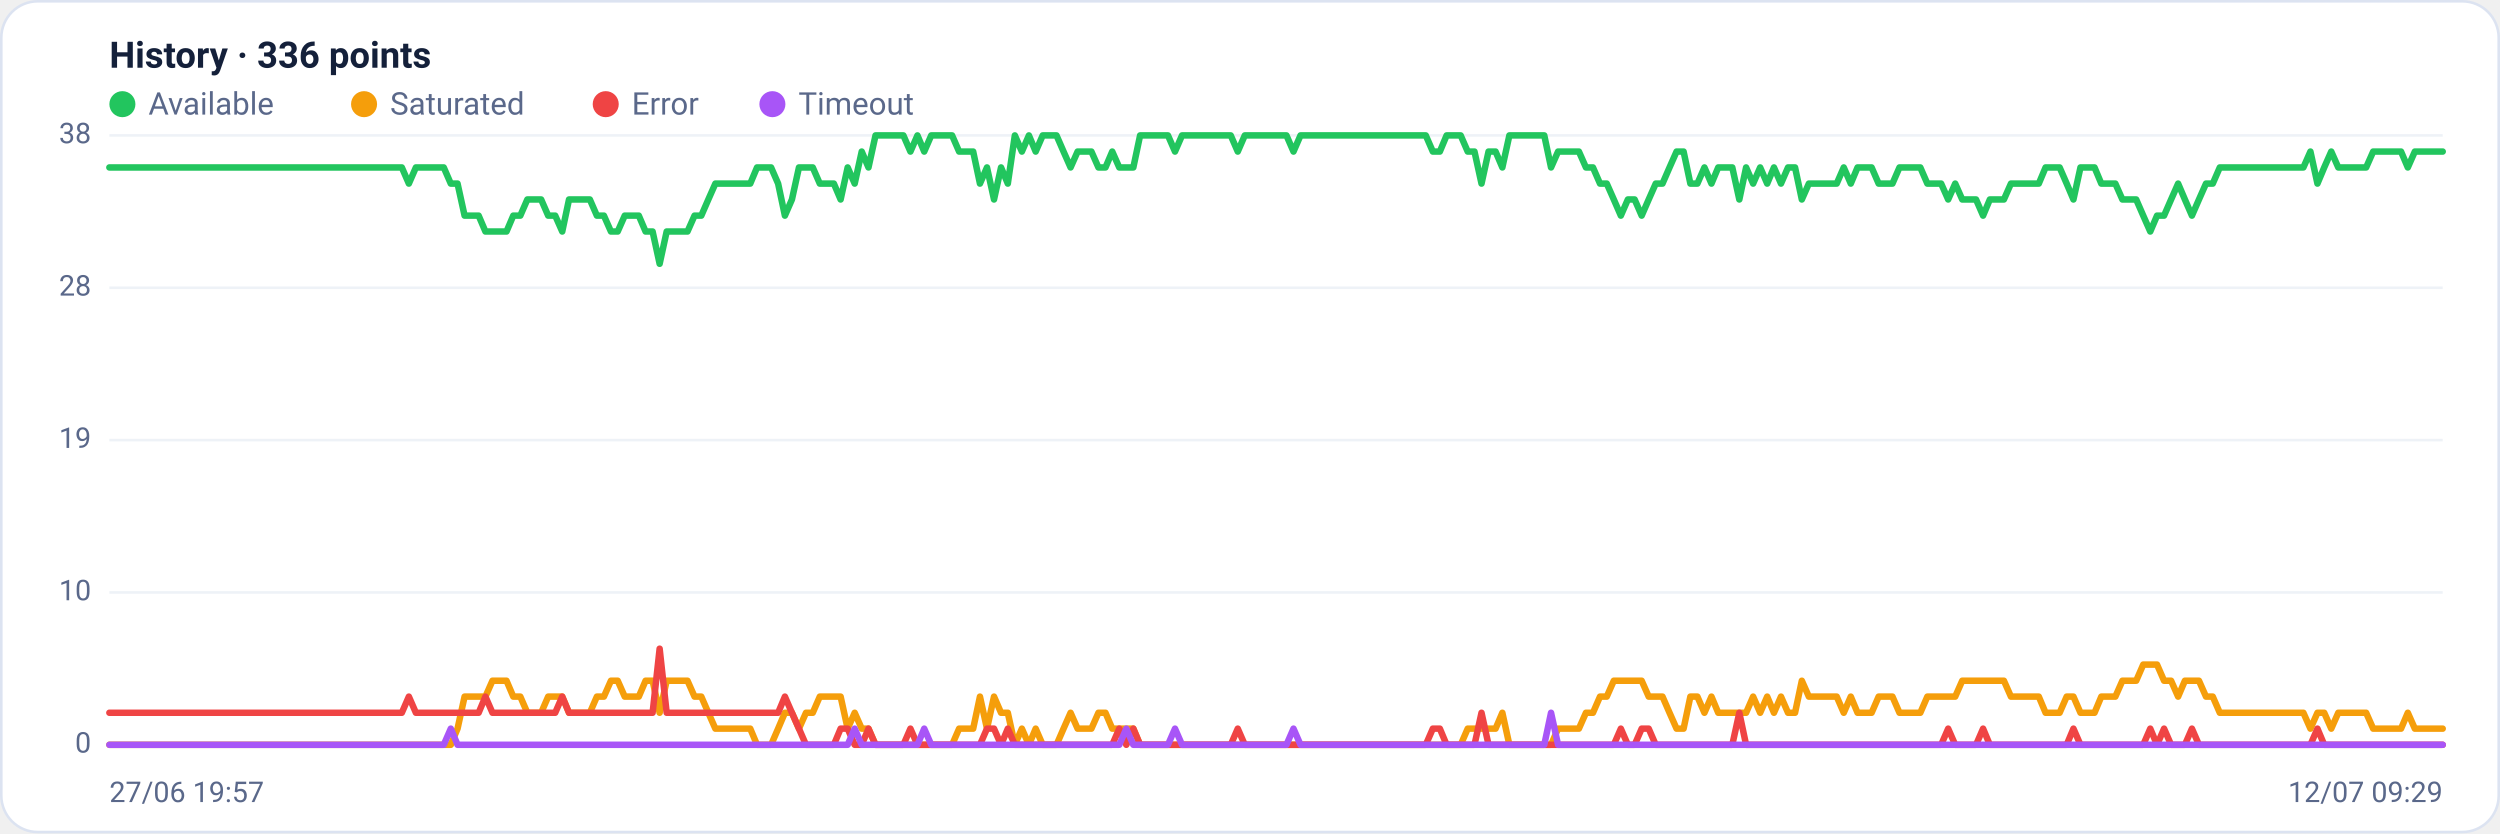
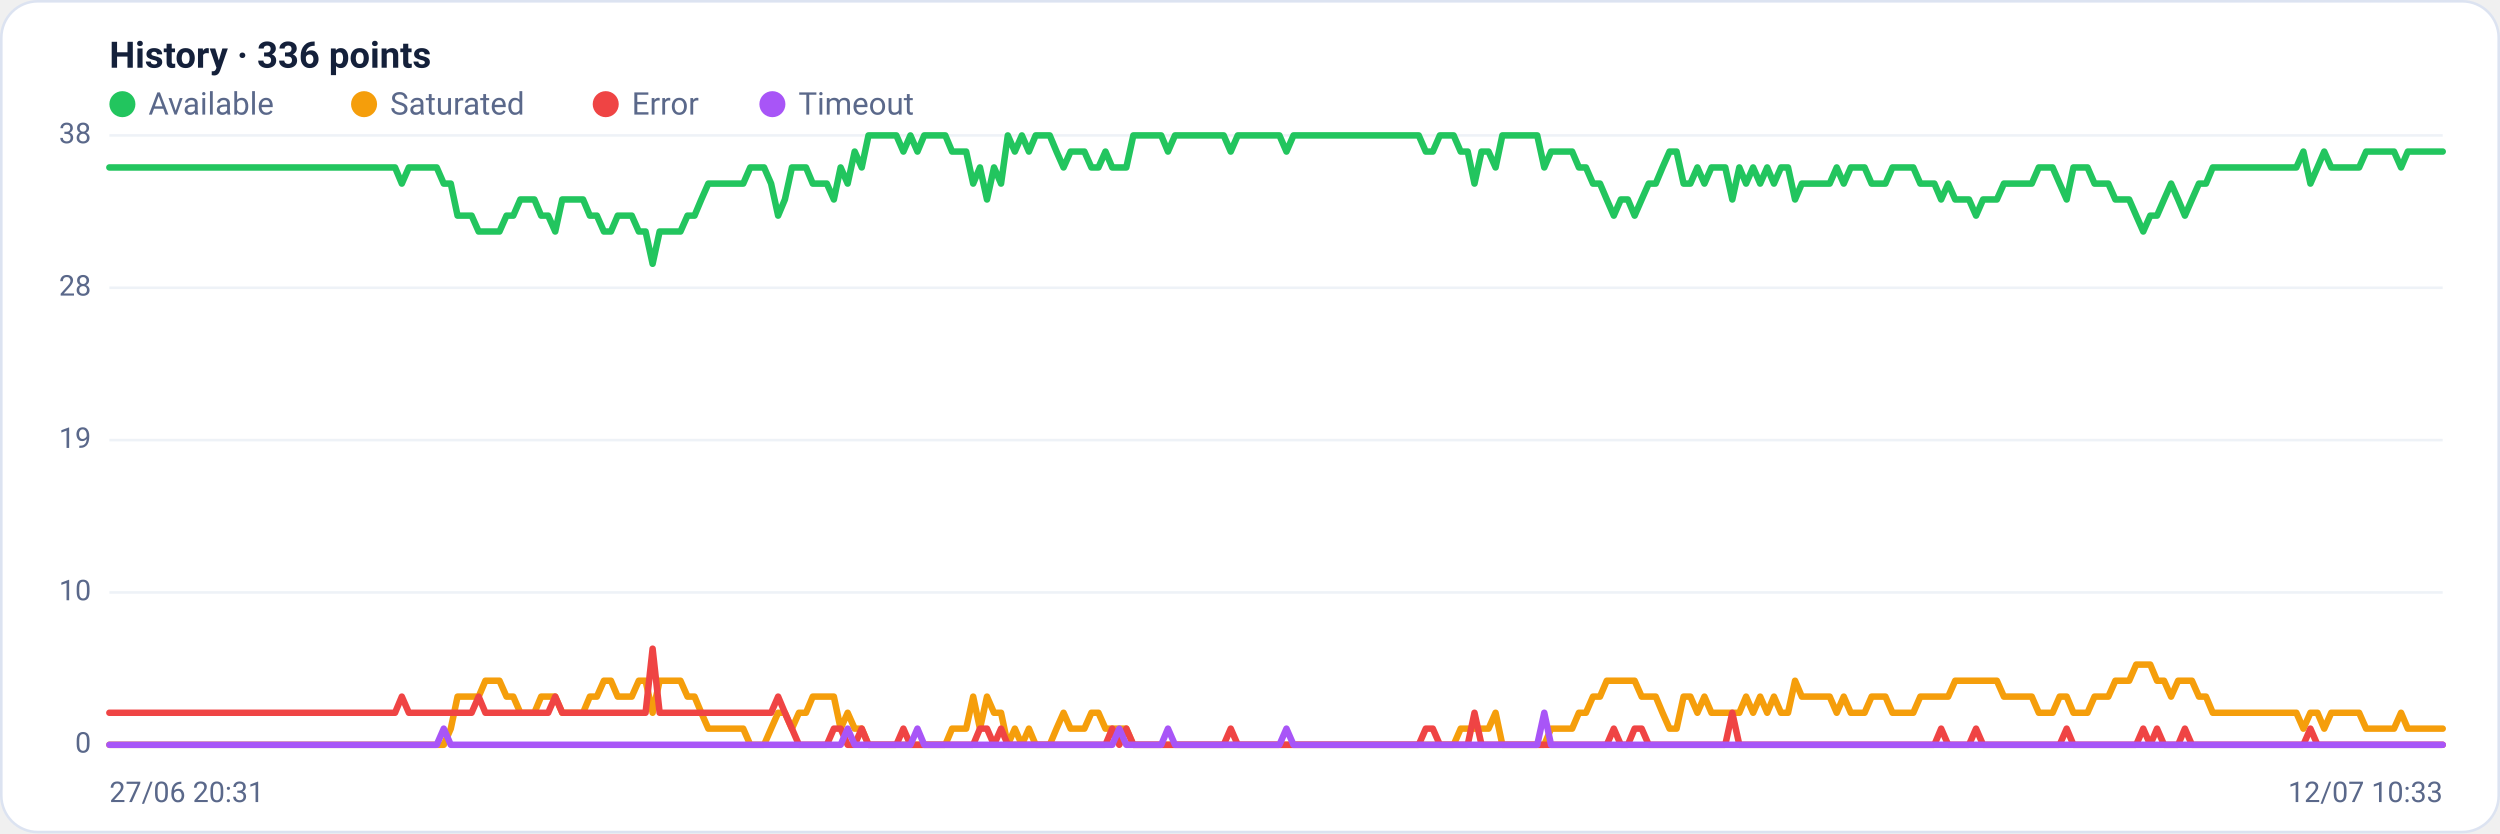
<svg xmlns="http://www.w3.org/2000/svg" viewBox="0 0 960 320" width="960" height="320" font-family="Segoe UI, system-ui, -apple-system, Roboto, Helvetica, Arial, sans-serif" role="img" aria-label="Availability history per region">
  <rect x="0.5" y="0.5" width="959" height="319" rx="14" fill="#ffffff" stroke="#dce3f1" />
  <text x="42" y="26" font-size="14" font-weight="600" fill="#14203a">History · 336 points</text>
  <circle cx="47" cy="40" r="5" fill="#22c55e" />
  <text x="57" y="44" font-size="12" fill="#5a688a">Available</text>
  <circle cx="139.8" cy="40" r="5" fill="#f59e0b" />
  <text x="149.8" y="44" font-size="12" fill="#5a688a">Saturated</text>
  <circle cx="232.6" cy="40" r="5" fill="#ef4444" />
  <text x="242.6" y="44" font-size="12" fill="#5a688a">Error</text>
  <circle cx="296.6" cy="40" r="5" fill="#a855f7" />
  <text x="306.6" y="44" font-size="12" fill="#5a688a">Timeout</text>
  <line x1="42" y1="286.0" x2="938" y2="286.0" stroke="#eef2f7" stroke-width="1" />
  <text x="35" y="289.0" text-anchor="end" font-size="11" fill="#5a688a">0</text>
  <line x1="42" y1="227.5" x2="938" y2="227.5" stroke="#eef2f7" stroke-width="1" />
  <text x="35" y="230.5" text-anchor="end" font-size="11" fill="#5a688a">10</text>
  <line x1="42" y1="169.0" x2="938" y2="169.0" stroke="#eef2f7" stroke-width="1" />
  <text x="35" y="172.0" text-anchor="end" font-size="11" fill="#5a688a">19</text>
  <line x1="42" y1="110.5" x2="938" y2="110.5" stroke="#eef2f7" stroke-width="1" />
  <text x="35" y="113.5" text-anchor="end" font-size="11" fill="#5a688a">28</text>
  <line x1="42" y1="52.0" x2="938" y2="52.0" stroke="#eef2f7" stroke-width="1" />
  <text x="35" y="55.0" text-anchor="end" font-size="11" fill="#5a688a">38</text>
-   <polyline fill="none" stroke="#22c55e" stroke-width="2.5" stroke-linejoin="round" stroke-linecap="round" points="42.0,64.3 44.7,64.3 47.3,64.3 50.0,64.3 52.7,64.3 55.4,64.3 58.0,64.3 60.7,64.3 63.4,64.3 66.1,64.3 68.7,64.3 71.4,64.3 74.1,64.3 76.8,64.3 79.4,64.3 82.1,64.3 84.8,64.3 87.5,64.3 90.1,64.3 92.8,64.3 95.5,64.3 98.2,64.3 100.8,64.3 103.5,64.3 106.2,64.3 108.9,64.3 111.5,64.3 114.2,64.3 116.9,64.3 119.6,64.3 122.2,64.3 124.9,64.3 127.6,64.3 130.3,64.3 132.9,64.3 135.6,64.3 138.3,64.3 141.0,64.3 143.6,64.3 146.3,64.3 149.0,64.3 151.7,64.3 154.3,64.3 157.0,70.5 159.7,64.3 162.4,64.3 165.0,64.3 167.7,64.3 170.4,64.3 173.1,70.5 175.7,70.5 178.4,82.8 181.1,82.8 183.8,82.8 186.4,88.9 189.1,88.9 191.8,88.9 194.5,88.9 197.1,82.8 199.8,82.8 202.5,76.6 205.2,76.6 207.8,76.6 210.5,82.8 213.2,82.8 215.9,88.9 218.5,76.6 221.2,76.6 223.9,76.6 226.5,76.6 229.2,82.8 231.9,82.8 234.6,88.9 237.2,88.9 239.9,82.8 242.6,82.8 245.3,82.8 247.9,88.9 250.6,88.9 253.3,101.3 256.0,88.9 258.6,88.9 261.3,88.9 264.0,88.9 266.7,82.8 269.3,82.8 272.0,76.6 274.7,70.5 277.4,70.5 280.0,70.5 282.7,70.5 285.4,70.5 288.1,70.5 290.7,64.3 293.4,64.3 296.1,64.3 298.8,70.5 301.4,82.8 304.1,76.6 306.8,64.3 309.5,64.3 312.1,64.3 314.8,70.5 317.5,70.5 320.2,70.5 322.8,76.6 325.5,64.3 328.2,70.5 330.9,58.2 333.5,64.3 336.2,52.0 338.9,52.0 341.6,52.0 344.2,52.0 346.9,52.0 349.6,58.2 352.3,52.0 354.9,58.2 357.6,52.0 360.3,52.0 363.0,52.0 365.6,52.0 368.3,58.2 371.0,58.2 373.7,58.2 376.3,70.5 379.0,64.3 381.7,76.6 384.4,64.3 387.0,70.5 389.7,52.0 392.4,58.2 395.1,52.0 397.7,58.2 400.4,52.0 403.1,52.0 405.7,52.0 408.4,58.2 411.1,64.3 413.8,58.2 416.4,58.2 419.1,58.2 421.8,64.3 424.5,64.3 427.1,58.2 429.8,64.3 432.5,64.3 435.2,64.3 437.8,52.0 440.5,52.0 443.2,52.0 445.9,52.0 448.5,52.0 451.2,58.2 453.9,52.0 456.6,52.0 459.2,52.0 461.9,52.0 464.6,52.0 467.3,52.0 469.9,52.0 472.6,52.0 475.3,58.2 478.0,52.0 480.6,52.0 483.3,52.0 486.0,52.0 488.7,52.0 491.3,52.0 494.0,52.0 496.7,58.2 499.4,52.0 502.0,52.0 504.7,52.0 507.4,52.0 510.1,52.0 512.7,52.0 515.4,52.0 518.1,52.0 520.8,52.0 523.4,52.0 526.1,52.0 528.8,52.0 531.5,52.0 534.1,52.0 536.8,52.0 539.5,52.0 542.2,52.0 544.8,52.0 547.5,52.0 550.2,58.2 552.9,58.2 555.5,52.0 558.2,52.0 560.9,52.0 563.6,58.2 566.2,58.2 568.9,70.5 571.6,58.2 574.3,58.2 576.9,64.3 579.6,52.0 582.3,52.0 584.9,52.0 587.6,52.0 590.3,52.0 593.0,52.0 595.6,64.3 598.3,58.2 601.0,58.2 603.7,58.2 606.3,58.2 609.0,64.3 611.7,64.3 614.4,70.5 617.0,70.5 619.7,76.6 622.4,82.8 625.1,76.6 627.7,76.6 630.4,82.8 633.1,76.6 635.8,70.5 638.4,70.5 641.1,64.3 643.8,58.2 646.5,58.2 649.1,70.5 651.8,70.5 654.5,64.3 657.2,70.5 659.8,64.3 662.5,64.3 665.2,64.3 667.9,76.6 670.5,64.3 673.2,70.5 675.9,64.3 678.6,70.5 681.2,64.3 683.9,70.5 686.6,64.3 689.3,64.3 691.9,76.6 694.6,70.5 697.3,70.5 700.0,70.5 702.6,70.5 705.3,70.5 708.0,64.3 710.7,70.5 713.3,64.3 716.0,64.3 718.7,64.3 721.4,70.5 724.0,70.5 726.7,70.5 729.4,64.3 732.1,64.3 734.7,64.3 737.4,64.3 740.1,70.5 742.8,70.5 745.4,70.5 748.1,76.6 750.8,70.5 753.5,76.6 756.1,76.6 758.8,76.6 761.5,82.8 764.1,76.6 766.8,76.6 769.5,76.6 772.2,70.5 774.8,70.5 777.5,70.5 780.2,70.5 782.9,70.5 785.5,64.3 788.2,64.3 790.9,64.3 793.6,70.5 796.2,76.6 798.9,64.3 801.6,64.3 804.3,64.3 806.9,70.5 809.6,70.5 812.3,70.5 815.0,76.6 817.6,76.6 820.3,76.6 823.0,82.8 825.7,88.9 828.3,82.8 831.0,82.8 833.7,76.6 836.4,70.5 839.0,76.6 841.7,82.8 844.4,76.6 847.1,70.5 849.7,70.5 852.4,64.3 855.1,64.3 857.8,64.3 860.4,64.3 863.1,64.3 865.8,64.3 868.5,64.3 871.1,64.3 873.8,64.3 876.5,64.3 879.2,64.3 881.8,64.3 884.5,64.3 887.2,58.2 889.9,70.5 892.5,64.3 895.2,58.2 897.9,64.3 900.6,64.3 903.2,64.3 905.9,64.3 908.6,64.3 911.3,58.2 913.9,58.2 916.6,58.2 919.3,58.2 922.0,58.2 924.6,64.3 927.3,58.2 930.0,58.2 932.7,58.2 935.3,58.2 938.0,58.2" />
-   <polyline fill="none" stroke="#f59e0b" stroke-width="2.5" stroke-linejoin="round" stroke-linecap="round" points="42.0,286.0 44.7,286.0 47.3,286.0 50.0,286.0 52.7,286.0 55.4,286.0 58.0,286.0 60.7,286.0 63.4,286.0 66.1,286.0 68.7,286.0 71.4,286.0 74.1,286.0 76.8,286.0 79.4,286.0 82.1,286.0 84.8,286.0 87.5,286.0 90.1,286.0 92.8,286.0 95.5,286.0 98.2,286.0 100.8,286.0 103.5,286.0 106.2,286.0 108.9,286.0 111.5,286.0 114.2,286.0 116.9,286.0 119.6,286.0 122.2,286.0 124.9,286.0 127.6,286.0 130.3,286.0 132.9,286.0 135.6,286.0 138.3,286.0 141.0,286.0 143.6,286.0 146.3,286.0 149.0,286.0 151.7,286.0 154.3,286.0 157.0,286.0 159.7,286.0 162.4,286.0 165.0,286.0 167.7,286.0 170.4,286.0 173.1,286.0 175.7,279.8 178.4,267.5 181.1,267.5 183.8,267.5 186.4,267.5 189.1,261.4 191.8,261.4 194.5,261.4 197.1,267.5 199.8,267.5 202.5,273.7 205.2,273.7 207.8,273.7 210.5,267.5 213.2,267.5 215.9,267.5 218.5,273.7 221.2,273.7 223.9,273.7 226.5,273.7 229.2,267.5 231.9,267.5 234.6,261.4 237.2,261.4 239.9,267.5 242.6,267.5 245.3,267.5 247.9,261.4 250.6,261.4 253.3,273.7 256.0,261.4 258.6,261.4 261.3,261.4 264.0,261.4 266.7,267.5 269.3,267.5 272.0,273.7 274.7,279.8 277.4,279.8 280.0,279.8 282.7,279.8 285.4,279.8 288.1,279.8 290.7,286.0 293.4,286.0 296.1,286.0 298.8,279.8 301.4,273.7 304.1,273.7 306.8,279.8 309.5,273.7 312.1,273.7 314.8,267.5 317.5,267.5 320.2,267.5 322.8,267.5 325.5,279.8 328.2,273.7 330.9,279.8 333.5,279.8 336.2,286.0 338.9,286.0 341.6,286.0 344.2,286.0 346.9,286.0 349.6,286.0 352.3,286.0 354.9,286.0 357.6,286.0 360.3,286.0 363.0,286.0 365.6,286.0 368.3,279.8 371.0,279.8 373.7,279.8 376.3,267.5 379.0,279.8 381.7,267.5 384.4,273.7 387.0,273.7 389.7,286.0 392.4,279.8 395.1,286.0 397.7,279.8 400.4,286.0 403.1,286.0 405.7,286.0 408.4,279.8 411.1,273.7 413.8,279.8 416.4,279.8 419.1,279.8 421.8,273.7 424.5,273.7 427.1,279.8 429.8,279.8 432.5,279.8 435.2,279.8 437.8,286.0 440.5,286.0 443.2,286.0 445.9,286.0 448.5,286.0 451.2,286.0 453.9,286.0 456.6,286.0 459.2,286.0 461.9,286.0 464.6,286.0 467.3,286.0 469.9,286.0 472.6,286.0 475.3,286.0 478.0,286.0 480.6,286.0 483.3,286.0 486.0,286.0 488.7,286.0 491.3,286.0 494.0,286.0 496.7,286.0 499.4,286.0 502.0,286.0 504.7,286.0 507.4,286.0 510.1,286.0 512.7,286.0 515.4,286.0 518.1,286.0 520.8,286.0 523.4,286.0 526.1,286.0 528.8,286.0 531.5,286.0 534.1,286.0 536.8,286.0 539.5,286.0 542.2,286.0 544.8,286.0 547.5,286.0 550.2,286.0 552.9,286.0 555.5,286.0 558.2,286.0 560.9,286.0 563.6,279.8 566.2,279.8 568.9,279.8 571.6,279.8 574.3,279.8 576.9,273.7 579.6,286.0 582.3,286.0 584.9,286.0 587.6,286.0 590.3,286.0 593.0,286.0 595.6,286.0 598.3,279.8 601.0,279.8 603.7,279.8 606.3,279.8 609.0,273.7 611.7,273.7 614.4,267.5 617.0,267.5 619.7,261.4 622.4,261.4 625.1,261.4 627.7,261.4 630.4,261.4 633.1,267.5 635.8,267.5 638.4,267.5 641.1,273.7 643.8,279.8 646.5,279.8 649.1,267.5 651.8,267.5 654.5,273.7 657.2,267.5 659.8,273.7 662.5,273.7 665.2,273.7 667.9,273.7 670.5,273.7 673.2,267.5 675.9,273.7 678.6,267.5 681.2,273.7 683.9,267.5 686.6,273.7 689.3,273.7 691.9,261.4 694.6,267.5 697.3,267.5 700.0,267.5 702.6,267.5 705.3,267.5 708.0,273.7 710.7,267.5 713.3,273.7 716.0,273.7 718.7,273.7 721.4,267.5 724.0,267.5 726.7,267.5 729.4,273.7 732.1,273.7 734.7,273.7 737.4,273.7 740.1,267.5 742.8,267.5 745.4,267.5 748.1,267.5 750.8,267.5 753.5,261.4 756.1,261.4 758.8,261.4 761.5,261.4 764.1,261.4 766.8,261.4 769.5,261.4 772.2,267.5 774.8,267.5 777.5,267.5 780.2,267.5 782.9,267.5 785.5,273.7 788.2,273.7 790.9,273.7 793.6,267.5 796.2,267.5 798.9,273.7 801.6,273.7 804.3,273.7 806.9,267.5 809.6,267.5 812.3,267.5 815.0,261.4 817.6,261.4 820.3,261.4 823.0,255.2 825.7,255.2 828.3,255.2 831.0,261.4 833.7,261.4 836.4,267.5 839.0,261.4 841.7,261.4 844.4,261.4 847.1,267.5 849.7,267.5 852.4,273.7 855.1,273.7 857.8,273.7 860.4,273.7 863.1,273.7 865.8,273.7 868.5,273.7 871.1,273.7 873.8,273.7 876.5,273.7 879.2,273.7 881.8,273.7 884.5,273.7 887.2,279.8 889.9,273.7 892.5,273.7 895.2,279.8 897.9,273.7 900.6,273.7 903.2,273.7 905.9,273.7 908.6,273.7 911.3,279.8 913.9,279.8 916.6,279.8 919.3,279.8 922.0,279.8 924.6,273.7 927.3,279.8 930.0,279.8 932.7,279.8 935.3,279.8 938.0,279.8" />
-   <polyline fill="none" stroke="#ef4444" stroke-width="2.5" stroke-linejoin="round" stroke-linecap="round" points="42.0,273.7 44.7,273.7 47.3,273.7 50.0,273.7 52.7,273.7 55.4,273.7 58.0,273.7 60.7,273.7 63.4,273.7 66.1,273.7 68.7,273.7 71.4,273.7 74.1,273.7 76.8,273.7 79.4,273.7 82.1,273.7 84.8,273.7 87.5,273.7 90.1,273.7 92.8,273.7 95.5,273.7 98.2,273.7 100.8,273.7 103.5,273.7 106.2,273.7 108.9,273.7 111.5,273.7 114.2,273.7 116.9,273.7 119.6,273.7 122.2,273.7 124.9,273.7 127.6,273.7 130.3,273.7 132.9,273.7 135.6,273.7 138.3,273.7 141.0,273.7 143.6,273.7 146.3,273.7 149.0,273.7 151.7,273.7 154.3,273.7 157.0,267.5 159.7,273.7 162.4,273.7 165.0,273.7 167.7,273.7 170.4,273.7 173.1,273.7 175.7,273.7 178.4,273.7 181.1,273.7 183.8,273.7 186.4,267.5 189.1,273.7 191.8,273.7 194.5,273.7 197.1,273.7 199.8,273.7 202.5,273.7 205.2,273.7 207.8,273.7 210.5,273.7 213.2,273.7 215.9,267.5 218.5,273.7 221.2,273.7 223.9,273.7 226.5,273.7 229.2,273.7 231.9,273.7 234.6,273.7 237.2,273.7 239.9,273.7 242.6,273.7 245.3,273.7 247.9,273.7 250.6,273.7 253.3,249.1 256.0,273.7 258.6,273.7 261.3,273.7 264.0,273.7 266.7,273.7 269.3,273.7 272.0,273.7 274.7,273.7 277.4,273.7 280.0,273.7 282.7,273.7 285.4,273.7 288.1,273.7 290.7,273.7 293.4,273.7 296.1,273.7 298.8,273.7 301.4,267.5 304.1,273.7 306.8,279.8 309.5,286.0 312.1,286.0 314.8,286.0 317.5,286.0 320.2,286.0 322.8,279.8 325.5,279.8 328.2,286.0 330.9,286.0 333.5,279.8 336.2,286.0 338.9,286.0 341.6,286.0 344.2,286.0 346.9,286.0 349.6,279.8 352.3,286.0 354.9,286.0 357.6,286.0 360.3,286.0 363.0,286.0 365.6,286.0 368.3,286.0 371.0,286.0 373.7,286.0 376.3,286.0 379.0,279.8 381.7,279.8 384.4,286.0 387.0,279.8 389.7,286.0 392.4,286.0 395.1,286.0 397.7,286.0 400.4,286.0 403.1,286.0 405.7,286.0 408.4,286.0 411.1,286.0 413.8,286.0 416.4,286.0 419.1,286.0 421.8,286.0 424.5,286.0 427.1,286.0 429.8,279.8 432.5,286.0 435.2,279.8 437.8,286.0 440.5,286.0 443.2,286.0 445.9,286.0 448.5,286.0 451.2,286.0 453.9,286.0 456.6,286.0 459.2,286.0 461.9,286.0 464.6,286.0 467.3,286.0 469.9,286.0 472.6,286.0 475.3,279.8 478.0,286.0 480.6,286.0 483.3,286.0 486.0,286.0 488.7,286.0 491.3,286.0 494.0,286.0 496.7,286.0 499.4,286.0 502.0,286.0 504.7,286.0 507.4,286.0 510.1,286.0 512.7,286.0 515.4,286.0 518.1,286.0 520.8,286.0 523.4,286.0 526.1,286.0 528.8,286.0 531.5,286.0 534.1,286.0 536.8,286.0 539.5,286.0 542.2,286.0 544.8,286.0 547.5,286.0 550.2,279.8 552.9,279.8 555.5,286.0 558.2,286.0 560.9,286.0 563.6,286.0 566.2,286.0 568.9,273.7 571.6,286.0 574.3,286.0 576.9,286.0 579.6,286.0 582.3,286.0 584.9,286.0 587.6,286.0 590.3,286.0 593.0,286.0 595.6,286.0 598.3,286.0 601.0,286.0 603.7,286.0 606.3,286.0 609.0,286.0 611.7,286.0 614.4,286.0 617.0,286.0 619.7,286.0 622.4,279.8 625.1,286.0 627.7,286.0 630.4,279.8 633.1,279.8 635.8,286.0 638.4,286.0 641.1,286.0 643.8,286.0 646.5,286.0 649.1,286.0 651.8,286.0 654.5,286.0 657.2,286.0 659.8,286.0 662.5,286.0 665.2,286.0 667.9,273.7 670.5,286.0 673.2,286.0 675.9,286.0 678.6,286.0 681.2,286.0 683.9,286.0 686.6,286.0 689.3,286.0 691.9,286.0 694.6,286.0 697.3,286.0 700.0,286.0 702.6,286.0 705.3,286.0 708.0,286.0 710.7,286.0 713.3,286.0 716.0,286.0 718.7,286.0 721.4,286.0 724.0,286.0 726.7,286.0 729.4,286.0 732.1,286.0 734.7,286.0 737.4,286.0 740.1,286.0 742.8,286.0 745.4,286.0 748.1,279.8 750.8,286.0 753.5,286.0 756.1,286.0 758.8,286.0 761.5,279.8 764.1,286.0 766.8,286.0 769.5,286.0 772.2,286.0 774.8,286.0 777.5,286.0 780.2,286.0 782.9,286.0 785.5,286.0 788.2,286.0 790.9,286.0 793.6,286.0 796.2,279.8 798.9,286.0 801.6,286.0 804.3,286.0 806.9,286.0 809.6,286.0 812.3,286.0 815.0,286.0 817.6,286.0 820.3,286.0 823.0,286.0 825.7,279.8 828.3,286.0 831.0,279.8 833.7,286.0 836.4,286.0 839.0,286.0 841.7,279.8 844.4,286.0 847.1,286.0 849.7,286.0 852.4,286.0 855.1,286.0 857.8,286.0 860.4,286.0 863.1,286.0 865.8,286.0 868.5,286.0 871.1,286.0 873.8,286.0 876.5,286.0 879.2,286.0 881.8,286.0 884.5,286.0 887.2,286.0 889.9,279.8 892.5,286.0 895.2,286.0 897.9,286.0 900.6,286.0 903.2,286.0 905.9,286.0 908.6,286.0 911.3,286.0 913.9,286.0 916.6,286.0 919.3,286.0 922.0,286.0 924.6,286.0 927.3,286.0 930.0,286.0 932.7,286.0 935.3,286.0 938.0,286.0" />
-   <polyline fill="none" stroke="#a855f7" stroke-width="2.5" stroke-linejoin="round" stroke-linecap="round" points="42.0,286.0 44.7,286.0 47.3,286.0 50.0,286.0 52.7,286.0 55.4,286.0 58.0,286.0 60.7,286.0 63.4,286.0 66.1,286.0 68.7,286.0 71.4,286.0 74.1,286.0 76.8,286.0 79.4,286.0 82.1,286.0 84.8,286.0 87.5,286.0 90.1,286.0 92.8,286.0 95.5,286.0 98.2,286.0 100.8,286.0 103.5,286.0 106.2,286.0 108.9,286.0 111.5,286.0 114.2,286.0 116.9,286.0 119.6,286.0 122.2,286.0 124.9,286.0 127.6,286.0 130.3,286.0 132.9,286.0 135.6,286.0 138.3,286.0 141.0,286.0 143.6,286.0 146.3,286.0 149.0,286.0 151.7,286.0 154.3,286.0 157.0,286.0 159.7,286.0 162.4,286.0 165.0,286.0 167.7,286.0 170.4,286.0 173.1,279.8 175.7,286.0 178.4,286.0 181.1,286.0 183.8,286.0 186.4,286.0 189.1,286.0 191.8,286.0 194.5,286.0 197.1,286.0 199.8,286.0 202.5,286.0 205.2,286.0 207.8,286.0 210.5,286.0 213.2,286.0 215.9,286.0 218.5,286.0 221.2,286.0 223.9,286.0 226.5,286.0 229.2,286.0 231.9,286.0 234.6,286.0 237.2,286.0 239.9,286.0 242.6,286.0 245.3,286.0 247.9,286.0 250.6,286.0 253.3,286.0 256.0,286.0 258.6,286.0 261.3,286.0 264.0,286.0 266.7,286.0 269.3,286.0 272.0,286.0 274.7,286.0 277.4,286.0 280.0,286.0 282.7,286.0 285.4,286.0 288.1,286.0 290.7,286.0 293.4,286.0 296.1,286.0 298.8,286.0 301.4,286.0 304.1,286.0 306.8,286.0 309.5,286.0 312.1,286.0 314.8,286.0 317.5,286.0 320.2,286.0 322.8,286.0 325.5,286.0 328.2,279.8 330.9,286.0 333.5,286.0 336.2,286.0 338.9,286.0 341.6,286.0 344.2,286.0 346.9,286.0 349.6,286.0 352.3,286.0 354.9,279.8 357.6,286.0 360.3,286.0 363.0,286.0 365.6,286.0 368.3,286.0 371.0,286.0 373.7,286.0 376.3,286.0 379.0,286.0 381.7,286.0 384.4,286.0 387.0,286.0 389.7,286.0 392.4,286.0 395.1,286.0 397.7,286.0 400.4,286.0 403.1,286.0 405.7,286.0 408.4,286.0 411.1,286.0 413.8,286.0 416.4,286.0 419.1,286.0 421.8,286.0 424.5,286.0 427.1,286.0 429.8,286.0 432.5,279.8 435.2,286.0 437.8,286.0 440.5,286.0 443.2,286.0 445.9,286.0 448.5,286.0 451.2,279.8 453.9,286.0 456.6,286.0 459.2,286.0 461.9,286.0 464.6,286.0 467.3,286.0 469.9,286.0 472.6,286.0 475.3,286.0 478.0,286.0 480.6,286.0 483.3,286.0 486.0,286.0 488.7,286.0 491.3,286.0 494.0,286.0 496.7,279.8 499.4,286.0 502.0,286.0 504.7,286.0 507.4,286.0 510.1,286.0 512.7,286.0 515.4,286.0 518.1,286.0 520.8,286.0 523.4,286.0 526.1,286.0 528.8,286.0 531.5,286.0 534.1,286.0 536.8,286.0 539.5,286.0 542.2,286.0 544.8,286.0 547.5,286.0 550.2,286.0 552.9,286.0 555.5,286.0 558.2,286.0 560.9,286.0 563.6,286.0 566.2,286.0 568.9,286.0 571.6,286.0 574.3,286.0 576.9,286.0 579.6,286.0 582.3,286.0 584.9,286.0 587.6,286.0 590.3,286.0 593.0,286.0 595.6,273.7 598.3,286.0 601.0,286.0 603.7,286.0 606.3,286.0 609.0,286.0 611.7,286.0 614.4,286.0 617.0,286.0 619.7,286.0 622.4,286.0 625.1,286.0 627.7,286.0 630.4,286.0 633.1,286.0 635.8,286.0 638.4,286.0 641.1,286.0 643.8,286.0 646.5,286.0 649.1,286.0 651.8,286.0 654.5,286.0 657.2,286.0 659.8,286.0 662.5,286.0 665.2,286.0 667.9,286.0 670.5,286.0 673.2,286.0 675.9,286.0 678.6,286.0 681.2,286.0 683.9,286.0 686.6,286.0 689.3,286.0 691.9,286.0 694.6,286.0 697.3,286.0 700.0,286.0 702.6,286.0 705.3,286.0 708.0,286.0 710.7,286.0 713.3,286.0 716.0,286.0 718.7,286.0 721.4,286.0 724.0,286.0 726.7,286.0 729.4,286.0 732.1,286.0 734.7,286.0 737.4,286.0 740.1,286.0 742.8,286.0 745.4,286.0 748.1,286.0 750.8,286.0 753.5,286.0 756.1,286.0 758.8,286.0 761.5,286.0 764.1,286.0 766.8,286.0 769.5,286.0 772.2,286.0 774.8,286.0 777.5,286.0 780.2,286.0 782.9,286.0 785.5,286.0 788.2,286.0 790.9,286.0 793.6,286.0 796.2,286.0 798.9,286.0 801.6,286.0 804.3,286.0 806.9,286.0 809.6,286.0 812.3,286.0 815.0,286.0 817.6,286.0 820.3,286.0 823.0,286.0 825.7,286.0 828.3,286.0 831.0,286.0 833.7,286.0 836.4,286.0 839.0,286.0 841.7,286.0 844.4,286.0 847.1,286.0 849.7,286.0 852.4,286.0 855.1,286.0 857.8,286.0 860.4,286.0 863.1,286.0 865.8,286.0 868.5,286.0 871.1,286.0 873.8,286.0 876.5,286.0 879.2,286.0 881.8,286.0 884.5,286.0 887.2,286.0 889.9,286.0 892.5,286.0 895.2,286.0 897.9,286.0 900.6,286.0 903.2,286.0 905.9,286.0 908.6,286.0 911.3,286.0 913.9,286.0 916.6,286.0 919.3,286.0 922.0,286.0 924.6,286.0 927.3,286.0 930.0,286.0 932.7,286.0 935.3,286.0 938.0,286.0" />
-   <text x="42" y="308" font-size="11" fill="#5a688a">27/06 19:57</text>
-   <text x="938" y="308" text-anchor="end" font-size="11" fill="#5a688a">12/07 09:29</text>
+   <polyline fill="none" stroke="#22c55e" stroke-width="2.5" stroke-linejoin="round" stroke-linecap="round" points="42.0,64.3 44.7,64.3 47.3,64.3 50.0,64.3 52.7,64.3 55.4,64.3 58.0,64.3 60.7,64.3 63.4,64.3 66.1,64.3 68.7,64.3 71.4,64.3 74.1,64.3 76.8,64.3 79.4,64.3 82.1,64.3 84.8,64.3 87.5,64.3 90.1,64.3 92.8,64.3 95.5,64.3 98.2,64.3 100.8,64.3 103.5,64.3 106.2,64.3 108.9,64.3 111.5,64.3 114.2,64.3 116.9,64.3 119.6,64.3 122.2,64.3 124.9,64.3 127.6,64.3 130.3,64.3 132.9,64.3 135.6,64.3 138.3,64.3 141.0,64.3 143.6,64.3 146.3,64.3 149.0,64.3 151.7,64.3 154.3,70.5 157.0,64.3 159.7,64.3 162.4,64.3 165.0,64.3 167.7,64.3 170.4,70.5 173.1,70.5 175.7,82.8 178.4,82.8 181.1,82.8 183.8,88.9 186.4,88.9 189.1,88.9 191.8,88.9 194.5,82.8 197.1,82.8 199.8,76.6 202.5,76.6 205.2,76.6 207.8,82.8 210.5,82.8 213.2,88.9 215.9,76.6 218.5,76.6 221.2,76.6 223.9,76.6 226.5,82.8 229.2,82.8 231.9,88.9 234.6,88.9 237.2,82.8 239.9,82.8 242.6,82.8 245.3,88.9 247.9,88.9 250.6,101.3 253.3,88.9 256.0,88.9 258.6,88.9 261.3,88.9 264.0,82.8 266.7,82.8 269.3,76.6 272.0,70.5 274.7,70.5 277.4,70.5 280.0,70.5 282.7,70.5 285.4,70.5 288.1,64.3 290.7,64.3 293.4,64.3 296.1,70.5 298.8,82.8 301.4,76.6 304.1,64.3 306.8,64.3 309.5,64.3 312.1,70.5 314.8,70.5 317.5,70.5 320.2,76.6 322.8,64.3 325.5,70.5 328.2,58.2 330.9,64.3 333.5,52.0 336.2,52.0 338.9,52.0 341.6,52.0 344.2,52.0 346.9,58.2 349.6,52.0 352.3,58.2 354.9,52.0 357.6,52.0 360.3,52.0 363.0,52.0 365.6,58.2 368.3,58.2 371.0,58.2 373.7,70.5 376.3,64.3 379.0,76.6 381.7,64.3 384.4,70.5 387.0,52.0 389.7,58.2 392.4,52.0 395.1,58.2 397.7,52.0 400.4,52.0 403.1,52.0 405.7,58.2 408.4,64.3 411.1,58.2 413.8,58.2 416.4,58.2 419.1,64.3 421.8,64.3 424.5,58.2 427.1,64.3 429.8,64.3 432.5,64.3 435.2,52.0 437.8,52.0 440.5,52.0 443.2,52.0 445.9,52.0 448.5,58.2 451.2,52.0 453.9,52.0 456.6,52.0 459.2,52.0 461.9,52.0 464.6,52.0 467.3,52.0 469.9,52.0 472.6,58.2 475.3,52.0 478.0,52.0 480.6,52.0 483.3,52.0 486.0,52.0 488.7,52.0 491.3,52.0 494.0,58.2 496.7,52.0 499.4,52.0 502.0,52.0 504.7,52.0 507.4,52.0 510.1,52.0 512.7,52.0 515.4,52.0 518.1,52.0 520.8,52.0 523.4,52.0 526.1,52.0 528.8,52.0 531.5,52.0 534.1,52.0 536.8,52.0 539.5,52.0 542.2,52.0 544.8,52.0 547.5,58.2 550.2,58.2 552.9,52.0 555.5,52.0 558.2,52.0 560.9,58.2 563.6,58.2 566.2,70.5 568.9,58.2 571.6,58.2 574.3,64.3 576.9,52.0 579.6,52.0 582.3,52.0 584.9,52.0 587.6,52.0 590.3,52.0 593.0,64.3 595.6,58.2 598.3,58.2 601.0,58.2 603.7,58.2 606.3,64.3 609.0,64.3 611.7,70.5 614.4,70.5 617.0,76.6 619.7,82.8 622.4,76.6 625.1,76.6 627.7,82.8 630.4,76.6 633.1,70.5 635.8,70.5 638.4,64.3 641.1,58.2 643.8,58.2 646.5,70.5 649.1,70.5 651.8,64.3 654.5,70.5 657.2,64.3 659.8,64.3 662.5,64.3 665.2,76.6 667.9,64.3 670.5,70.5 673.2,64.3 675.9,70.5 678.6,64.3 681.2,70.5 683.9,64.3 686.6,64.3 689.3,76.6 691.9,70.5 694.6,70.5 697.3,70.5 700.0,70.5 702.6,70.5 705.3,64.3 708.0,70.5 710.7,64.3 713.3,64.3 716.0,64.3 718.7,70.5 721.4,70.5 724.0,70.5 726.7,64.3 729.4,64.3 732.1,64.3 734.7,64.3 737.4,70.5 740.1,70.5 742.8,70.5 745.4,76.6 748.1,70.5 750.8,76.6 753.5,76.6 756.1,76.6 758.8,82.8 761.5,76.6 764.1,76.6 766.8,76.6 769.5,70.5 772.2,70.5 774.8,70.5 777.5,70.5 780.2,70.5 782.9,64.3 785.5,64.3 788.2,64.3 790.9,70.5 793.6,76.6 796.2,64.3 798.9,64.3 801.6,64.3 804.3,70.5 806.9,70.5 809.6,70.5 812.3,76.6 815.0,76.6 817.6,76.6 820.3,82.8 823.0,88.9 825.7,82.8 828.3,82.8 831.0,76.6 833.7,70.5 836.4,76.6 839.0,82.8 841.7,76.6 844.4,70.5 847.1,70.5 849.7,64.3 852.4,64.3 855.1,64.3 857.8,64.3 860.4,64.3 863.1,64.3 865.8,64.3 868.5,64.3 871.1,64.3 873.8,64.3 876.5,64.3 879.2,64.3 881.8,64.3 884.5,58.2 887.2,70.5 889.9,64.3 892.5,58.2 895.2,64.3 897.9,64.3 900.6,64.3 903.2,64.3 905.9,64.3 908.6,58.2 911.3,58.2 913.9,58.2 916.6,58.2 919.3,58.2 922.0,64.3 924.6,58.2 927.3,58.2 930.0,58.2 932.7,58.2 935.3,58.2 938.0,58.2" />
+   <polyline fill="none" stroke="#f59e0b" stroke-width="2.5" stroke-linejoin="round" stroke-linecap="round" points="42.0,286.0 44.7,286.0 47.3,286.0 50.0,286.0 52.7,286.0 55.4,286.0 58.0,286.0 60.7,286.0 63.4,286.0 66.1,286.0 68.7,286.0 71.4,286.0 74.1,286.0 76.8,286.0 79.4,286.0 82.1,286.0 84.8,286.0 87.5,286.0 90.1,286.0 92.8,286.0 95.5,286.0 98.2,286.0 100.8,286.0 103.5,286.0 106.2,286.0 108.9,286.0 111.5,286.0 114.2,286.0 116.9,286.0 119.6,286.0 122.2,286.0 124.9,286.0 127.6,286.0 130.3,286.0 132.9,286.0 135.6,286.0 138.3,286.0 141.0,286.0 143.6,286.0 146.3,286.0 149.0,286.0 151.7,286.0 154.3,286.0 157.0,286.0 159.7,286.0 162.4,286.0 165.0,286.0 167.7,286.0 170.4,286.0 173.1,279.8 175.7,267.5 178.4,267.5 181.1,267.5 183.8,267.5 186.4,261.4 189.1,261.4 191.8,261.4 194.5,267.5 197.1,267.5 199.8,273.7 202.5,273.7 205.2,273.7 207.8,267.5 210.5,267.5 213.2,267.5 215.9,273.7 218.5,273.7 221.2,273.7 223.9,273.7 226.5,267.5 229.2,267.5 231.9,261.4 234.6,261.4 237.2,267.5 239.9,267.5 242.6,267.5 245.3,261.4 247.9,261.4 250.6,273.7 253.3,261.4 256.0,261.4 258.6,261.4 261.3,261.4 264.0,267.5 266.7,267.5 269.3,273.7 272.0,279.8 274.7,279.8 277.4,279.8 280.0,279.8 282.7,279.8 285.4,279.8 288.1,286.0 290.7,286.0 293.4,286.0 296.1,279.8 298.8,273.7 301.4,273.7 304.1,279.8 306.8,273.7 309.5,273.7 312.1,267.5 314.8,267.5 317.5,267.5 320.2,267.5 322.8,279.8 325.5,273.7 328.2,279.8 330.9,279.8 333.5,286.0 336.2,286.0 338.9,286.0 341.6,286.0 344.2,286.0 346.9,286.0 349.6,286.0 352.3,286.0 354.9,286.0 357.6,286.0 360.3,286.0 363.0,286.0 365.6,279.8 368.3,279.8 371.0,279.8 373.7,267.5 376.3,279.8 379.0,267.5 381.7,273.7 384.4,273.7 387.0,286.0 389.7,279.8 392.4,286.0 395.1,279.8 397.7,286.0 400.4,286.0 403.1,286.0 405.7,279.8 408.4,273.7 411.1,279.8 413.8,279.8 416.4,279.8 419.1,273.7 421.8,273.7 424.5,279.8 427.1,279.8 429.8,279.8 432.5,279.8 435.2,286.0 437.8,286.0 440.5,286.0 443.2,286.0 445.9,286.0 448.5,286.0 451.2,286.0 453.9,286.0 456.6,286.0 459.2,286.0 461.9,286.0 464.6,286.0 467.3,286.0 469.9,286.0 472.6,286.0 475.3,286.0 478.0,286.0 480.6,286.0 483.3,286.0 486.0,286.0 488.7,286.0 491.3,286.0 494.0,286.0 496.7,286.0 499.4,286.0 502.0,286.0 504.7,286.0 507.4,286.0 510.1,286.0 512.7,286.0 515.4,286.0 518.1,286.0 520.8,286.0 523.4,286.0 526.1,286.0 528.8,286.0 531.5,286.0 534.1,286.0 536.8,286.0 539.5,286.0 542.2,286.0 544.8,286.0 547.5,286.0 550.2,286.0 552.9,286.0 555.5,286.0 558.2,286.0 560.9,279.8 563.6,279.8 566.2,279.8 568.9,279.8 571.6,279.8 574.3,273.7 576.9,286.0 579.6,286.0 582.3,286.0 584.9,286.0 587.6,286.0 590.3,286.0 593.0,286.0 595.6,279.8 598.3,279.8 601.0,279.8 603.7,279.8 606.3,273.7 609.0,273.7 611.7,267.5 614.4,267.5 617.0,261.4 619.7,261.4 622.4,261.4 625.1,261.4 627.7,261.4 630.4,267.5 633.1,267.5 635.8,267.5 638.4,273.7 641.1,279.8 643.8,279.8 646.5,267.5 649.1,267.5 651.8,273.7 654.5,267.5 657.2,273.7 659.8,273.7 662.5,273.7 665.2,273.7 667.9,273.7 670.5,267.5 673.2,273.7 675.9,267.5 678.6,273.7 681.2,267.5 683.9,273.7 686.6,273.7 689.3,261.4 691.9,267.5 694.6,267.5 697.3,267.5 700.0,267.5 702.6,267.5 705.3,273.7 708.0,267.5 710.7,273.7 713.3,273.7 716.0,273.7 718.7,267.5 721.4,267.5 724.0,267.5 726.7,273.7 729.4,273.7 732.1,273.7 734.7,273.7 737.4,267.5 740.1,267.5 742.8,267.5 745.4,267.5 748.1,267.5 750.8,261.4 753.5,261.4 756.1,261.4 758.8,261.4 761.5,261.4 764.1,261.4 766.8,261.4 769.5,267.5 772.2,267.5 774.8,267.5 777.5,267.5 780.2,267.5 782.9,273.7 785.5,273.7 788.2,273.7 790.9,267.5 793.6,267.5 796.2,273.7 798.9,273.7 801.6,273.7 804.3,267.5 806.9,267.5 809.6,267.5 812.3,261.4 815.0,261.4 817.6,261.4 820.3,255.2 823.0,255.2 825.7,255.2 828.3,261.4 831.0,261.4 833.7,267.5 836.4,261.4 839.0,261.4 841.7,261.4 844.4,267.5 847.1,267.5 849.7,273.7 852.4,273.7 855.1,273.7 857.8,273.7 860.4,273.7 863.1,273.7 865.8,273.7 868.5,273.7 871.1,273.7 873.8,273.7 876.5,273.7 879.2,273.7 881.8,273.7 884.5,279.8 887.2,273.7 889.9,273.7 892.5,279.8 895.2,273.7 897.9,273.7 900.6,273.7 903.2,273.7 905.9,273.7 908.6,279.8 911.3,279.8 913.9,279.8 916.6,279.8 919.3,279.8 922.0,273.7 924.6,279.8 927.3,279.8 930.0,279.8 932.7,279.8 935.3,279.8 938.0,279.8" />
+   <polyline fill="none" stroke="#ef4444" stroke-width="2.5" stroke-linejoin="round" stroke-linecap="round" points="42.0,273.7 44.7,273.7 47.3,273.7 50.0,273.7 52.7,273.7 55.4,273.7 58.0,273.7 60.7,273.7 63.4,273.7 66.1,273.7 68.7,273.7 71.4,273.7 74.1,273.7 76.8,273.7 79.4,273.7 82.1,273.7 84.8,273.7 87.5,273.7 90.1,273.7 92.8,273.7 95.5,273.7 98.2,273.7 100.8,273.7 103.5,273.7 106.2,273.7 108.9,273.7 111.5,273.7 114.2,273.7 116.9,273.7 119.6,273.7 122.2,273.7 124.9,273.7 127.6,273.7 130.3,273.7 132.9,273.7 135.6,273.7 138.3,273.7 141.0,273.7 143.6,273.7 146.3,273.7 149.0,273.7 151.7,273.7 154.3,267.5 157.0,273.7 159.7,273.7 162.4,273.7 165.0,273.7 167.7,273.7 170.4,273.7 173.1,273.7 175.7,273.7 178.4,273.7 181.1,273.7 183.8,267.5 186.4,273.7 189.1,273.7 191.8,273.7 194.5,273.7 197.1,273.7 199.8,273.7 202.5,273.7 205.2,273.7 207.8,273.7 210.5,273.7 213.2,267.5 215.9,273.7 218.5,273.7 221.2,273.7 223.9,273.7 226.5,273.7 229.2,273.7 231.9,273.7 234.6,273.7 237.2,273.7 239.9,273.7 242.6,273.7 245.3,273.7 247.9,273.7 250.6,249.1 253.3,273.7 256.0,273.7 258.6,273.7 261.3,273.7 264.0,273.7 266.7,273.7 269.3,273.7 272.0,273.7 274.7,273.7 277.4,273.7 280.0,273.7 282.7,273.7 285.4,273.7 288.1,273.7 290.7,273.7 293.4,273.7 296.1,273.7 298.8,267.5 301.4,273.7 304.1,279.8 306.8,286.0 309.5,286.0 312.1,286.0 314.8,286.0 317.5,286.0 320.2,279.8 322.8,279.8 325.5,286.0 328.2,286.0 330.9,279.8 333.5,286.0 336.2,286.0 338.9,286.0 341.6,286.0 344.2,286.0 346.9,279.8 349.6,286.0 352.3,286.0 354.9,286.0 357.6,286.0 360.3,286.0 363.0,286.0 365.6,286.0 368.3,286.0 371.0,286.0 373.7,286.0 376.3,279.8 379.0,279.8 381.7,286.0 384.4,279.8 387.0,286.0 389.7,286.0 392.4,286.0 395.1,286.0 397.7,286.0 400.4,286.0 403.1,286.0 405.7,286.0 408.4,286.0 411.1,286.0 413.8,286.0 416.4,286.0 419.1,286.0 421.8,286.0 424.5,286.0 427.1,279.8 429.8,286.0 432.5,279.8 435.2,286.0 437.8,286.0 440.5,286.0 443.2,286.0 445.9,286.0 448.5,286.0 451.2,286.0 453.9,286.0 456.6,286.0 459.2,286.0 461.9,286.0 464.6,286.0 467.3,286.0 469.9,286.0 472.6,279.8 475.3,286.0 478.0,286.0 480.6,286.0 483.3,286.0 486.0,286.0 488.7,286.0 491.3,286.0 494.0,286.0 496.7,286.0 499.4,286.0 502.0,286.0 504.7,286.0 507.4,286.0 510.1,286.0 512.7,286.0 515.4,286.0 518.1,286.0 520.8,286.0 523.4,286.0 526.1,286.0 528.8,286.0 531.5,286.0 534.1,286.0 536.8,286.0 539.5,286.0 542.2,286.0 544.8,286.0 547.5,279.8 550.2,279.8 552.9,286.0 555.5,286.0 558.2,286.0 560.9,286.0 563.6,286.0 566.2,273.7 568.9,286.0 571.6,286.0 574.3,286.0 576.9,286.0 579.6,286.0 582.3,286.0 584.9,286.0 587.6,286.0 590.3,286.0 593.0,286.0 595.6,286.0 598.3,286.0 601.0,286.0 603.7,286.0 606.3,286.0 609.0,286.0 611.7,286.0 614.4,286.0 617.0,286.0 619.7,279.8 622.4,286.0 625.1,286.0 627.7,279.8 630.4,279.8 633.1,286.0 635.8,286.0 638.4,286.0 641.1,286.0 643.8,286.0 646.5,286.0 649.1,286.0 651.8,286.0 654.5,286.0 657.2,286.0 659.8,286.0 662.5,286.0 665.2,273.7 667.9,286.0 670.5,286.0 673.2,286.0 675.9,286.0 678.6,286.0 681.2,286.0 683.9,286.0 686.6,286.0 689.3,286.0 691.9,286.0 694.6,286.0 697.3,286.0 700.0,286.0 702.6,286.0 705.3,286.0 708.0,286.0 710.7,286.0 713.3,286.0 716.0,286.0 718.7,286.0 721.4,286.0 724.0,286.0 726.7,286.0 729.4,286.0 732.1,286.0 734.7,286.0 737.4,286.0 740.1,286.0 742.8,286.0 745.4,279.8 748.1,286.0 750.8,286.0 753.5,286.0 756.1,286.0 758.8,279.8 761.5,286.0 764.1,286.0 766.8,286.0 769.5,286.0 772.2,286.0 774.8,286.0 777.5,286.0 780.2,286.0 782.9,286.0 785.5,286.0 788.2,286.0 790.9,286.0 793.6,279.8 796.2,286.0 798.9,286.0 801.6,286.0 804.3,286.0 806.9,286.0 809.6,286.0 812.3,286.0 815.0,286.0 817.6,286.0 820.3,286.0 823.0,279.8 825.7,286.0 828.3,279.8 831.0,286.0 833.7,286.0 836.4,286.0 839.0,279.8 841.7,286.0 844.4,286.0 847.1,286.0 849.7,286.0 852.4,286.0 855.1,286.0 857.8,286.0 860.4,286.0 863.1,286.0 865.8,286.0 868.5,286.0 871.1,286.0 873.8,286.0 876.5,286.0 879.2,286.0 881.8,286.0 884.5,286.0 887.2,279.8 889.9,286.0 892.5,286.0 895.2,286.0 897.9,286.0 900.6,286.0 903.2,286.0 905.9,286.0 908.6,286.0 911.3,286.0 913.9,286.0 916.6,286.0 919.3,286.0 922.0,286.0 924.6,286.0 927.3,286.0 930.0,286.0 932.7,286.0 935.3,286.0 938.0,286.0" />
+   <polyline fill="none" stroke="#a855f7" stroke-width="2.5" stroke-linejoin="round" stroke-linecap="round" points="42.0,286.0 44.7,286.0 47.3,286.0 50.0,286.0 52.7,286.0 55.4,286.0 58.0,286.0 60.7,286.0 63.4,286.0 66.1,286.0 68.7,286.0 71.4,286.0 74.1,286.0 76.8,286.0 79.4,286.0 82.1,286.0 84.8,286.0 87.5,286.0 90.1,286.0 92.8,286.0 95.5,286.0 98.2,286.0 100.8,286.0 103.5,286.0 106.2,286.0 108.9,286.0 111.5,286.0 114.2,286.0 116.9,286.0 119.6,286.0 122.2,286.0 124.9,286.0 127.6,286.0 130.3,286.0 132.9,286.0 135.6,286.0 138.3,286.0 141.0,286.0 143.6,286.0 146.3,286.0 149.0,286.0 151.7,286.0 154.3,286.0 157.0,286.0 159.7,286.0 162.4,286.0 165.0,286.0 167.7,286.0 170.4,279.8 173.1,286.0 175.7,286.0 178.4,286.0 181.1,286.0 183.8,286.0 186.4,286.0 189.1,286.0 191.8,286.0 194.5,286.0 197.1,286.0 199.8,286.0 202.5,286.0 205.2,286.0 207.8,286.0 210.5,286.0 213.2,286.0 215.9,286.0 218.5,286.0 221.2,286.0 223.9,286.0 226.5,286.0 229.2,286.0 231.9,286.0 234.6,286.0 237.2,286.0 239.9,286.0 242.6,286.0 245.3,286.0 247.9,286.0 250.6,286.0 253.3,286.0 256.0,286.0 258.6,286.0 261.3,286.0 264.0,286.0 266.7,286.0 269.3,286.0 272.0,286.0 274.7,286.0 277.4,286.0 280.0,286.0 282.7,286.0 285.4,286.0 288.1,286.0 290.7,286.0 293.4,286.0 296.1,286.0 298.8,286.0 301.4,286.0 304.1,286.0 306.8,286.0 309.5,286.0 312.1,286.0 314.8,286.0 317.5,286.0 320.2,286.0 322.8,286.0 325.5,279.8 328.2,286.0 330.9,286.0 333.5,286.0 336.2,286.0 338.9,286.0 341.6,286.0 344.2,286.0 346.9,286.0 349.6,286.0 352.3,279.8 354.9,286.0 357.6,286.0 360.3,286.0 363.0,286.0 365.6,286.0 368.3,286.0 371.0,286.0 373.7,286.0 376.3,286.0 379.0,286.0 381.7,286.0 384.4,286.0 387.0,286.0 389.7,286.0 392.4,286.0 395.1,286.0 397.7,286.0 400.4,286.0 403.1,286.0 405.7,286.0 408.4,286.0 411.1,286.0 413.8,286.0 416.4,286.0 419.1,286.0 421.8,286.0 424.5,286.0 427.1,286.0 429.8,279.8 432.5,286.0 435.2,286.0 437.8,286.0 440.5,286.0 443.2,286.0 445.9,286.0 448.5,279.8 451.2,286.0 453.9,286.0 456.6,286.0 459.2,286.0 461.9,286.0 464.6,286.0 467.3,286.0 469.9,286.0 472.6,286.0 475.3,286.0 478.0,286.0 480.6,286.0 483.3,286.0 486.0,286.0 488.7,286.0 491.3,286.0 494.0,279.8 496.7,286.0 499.4,286.0 502.0,286.0 504.7,286.0 507.4,286.0 510.1,286.0 512.7,286.0 515.4,286.0 518.1,286.0 520.8,286.0 523.4,286.0 526.1,286.0 528.8,286.0 531.5,286.0 534.1,286.0 536.8,286.0 539.5,286.0 542.2,286.0 544.8,286.0 547.5,286.0 550.2,286.0 552.9,286.0 555.5,286.0 558.2,286.0 560.9,286.0 563.6,286.0 566.2,286.0 568.9,286.0 571.6,286.0 574.3,286.0 576.9,286.0 579.6,286.0 582.3,286.0 584.9,286.0 587.6,286.0 590.3,286.0 593.0,273.7 595.6,286.0 598.3,286.0 601.0,286.0 603.7,286.0 606.3,286.0 609.0,286.0 611.7,286.0 614.4,286.0 617.0,286.0 619.7,286.0 622.4,286.0 625.1,286.0 627.7,286.0 630.4,286.0 633.1,286.0 635.8,286.0 638.4,286.0 641.1,286.0 643.8,286.0 646.5,286.0 649.1,286.0 651.8,286.0 654.5,286.0 657.2,286.0 659.8,286.0 662.5,286.0 665.2,286.0 667.9,286.0 670.5,286.0 673.2,286.0 675.9,286.0 678.6,286.0 681.2,286.0 683.9,286.0 686.6,286.0 689.3,286.0 691.9,286.0 694.6,286.0 697.3,286.0 700.0,286.0 702.6,286.0 705.3,286.0 708.0,286.0 710.7,286.0 713.3,286.0 716.0,286.0 718.7,286.0 721.4,286.0 724.0,286.0 726.7,286.0 729.4,286.0 732.1,286.0 734.7,286.0 737.4,286.0 740.1,286.0 742.8,286.0 745.4,286.0 748.1,286.0 750.8,286.0 753.5,286.0 756.1,286.0 758.8,286.0 761.5,286.0 764.1,286.0 766.8,286.0 769.5,286.0 772.2,286.0 774.8,286.0 777.5,286.0 780.2,286.0 782.9,286.0 785.5,286.0 788.2,286.0 790.9,286.0 793.6,286.0 796.2,286.0 798.9,286.0 801.6,286.0 804.3,286.0 806.9,286.0 809.6,286.0 812.3,286.0 815.0,286.0 817.6,286.0 820.3,286.0 823.0,286.0 825.7,286.0 828.3,286.0 831.0,286.0 833.7,286.0 836.4,286.0 839.0,286.0 841.7,286.0 844.4,286.0 847.1,286.0 849.7,286.0 852.4,286.0 855.1,286.0 857.8,286.0 860.4,286.0 863.1,286.0 865.8,286.0 868.5,286.0 871.1,286.0 873.8,286.0 876.5,286.0 879.2,286.0 881.8,286.0 884.5,286.0 887.2,286.0 889.9,286.0 892.5,286.0 895.2,286.0 897.9,286.0 900.6,286.0 903.2,286.0 905.9,286.0 908.6,286.0 911.3,286.0 913.9,286.0 916.6,286.0 919.3,286.0 922.0,286.0 924.6,286.0 927.3,286.0 930.0,286.0 932.7,286.0 935.3,286.0 938.0,286.0" />
+   <text x="42" y="308" font-size="11" fill="#5a688a">27/06 20:31</text>
+   <text x="938" y="308" text-anchor="end" font-size="11" fill="#5a688a">12/07 10:33</text>
</svg>
